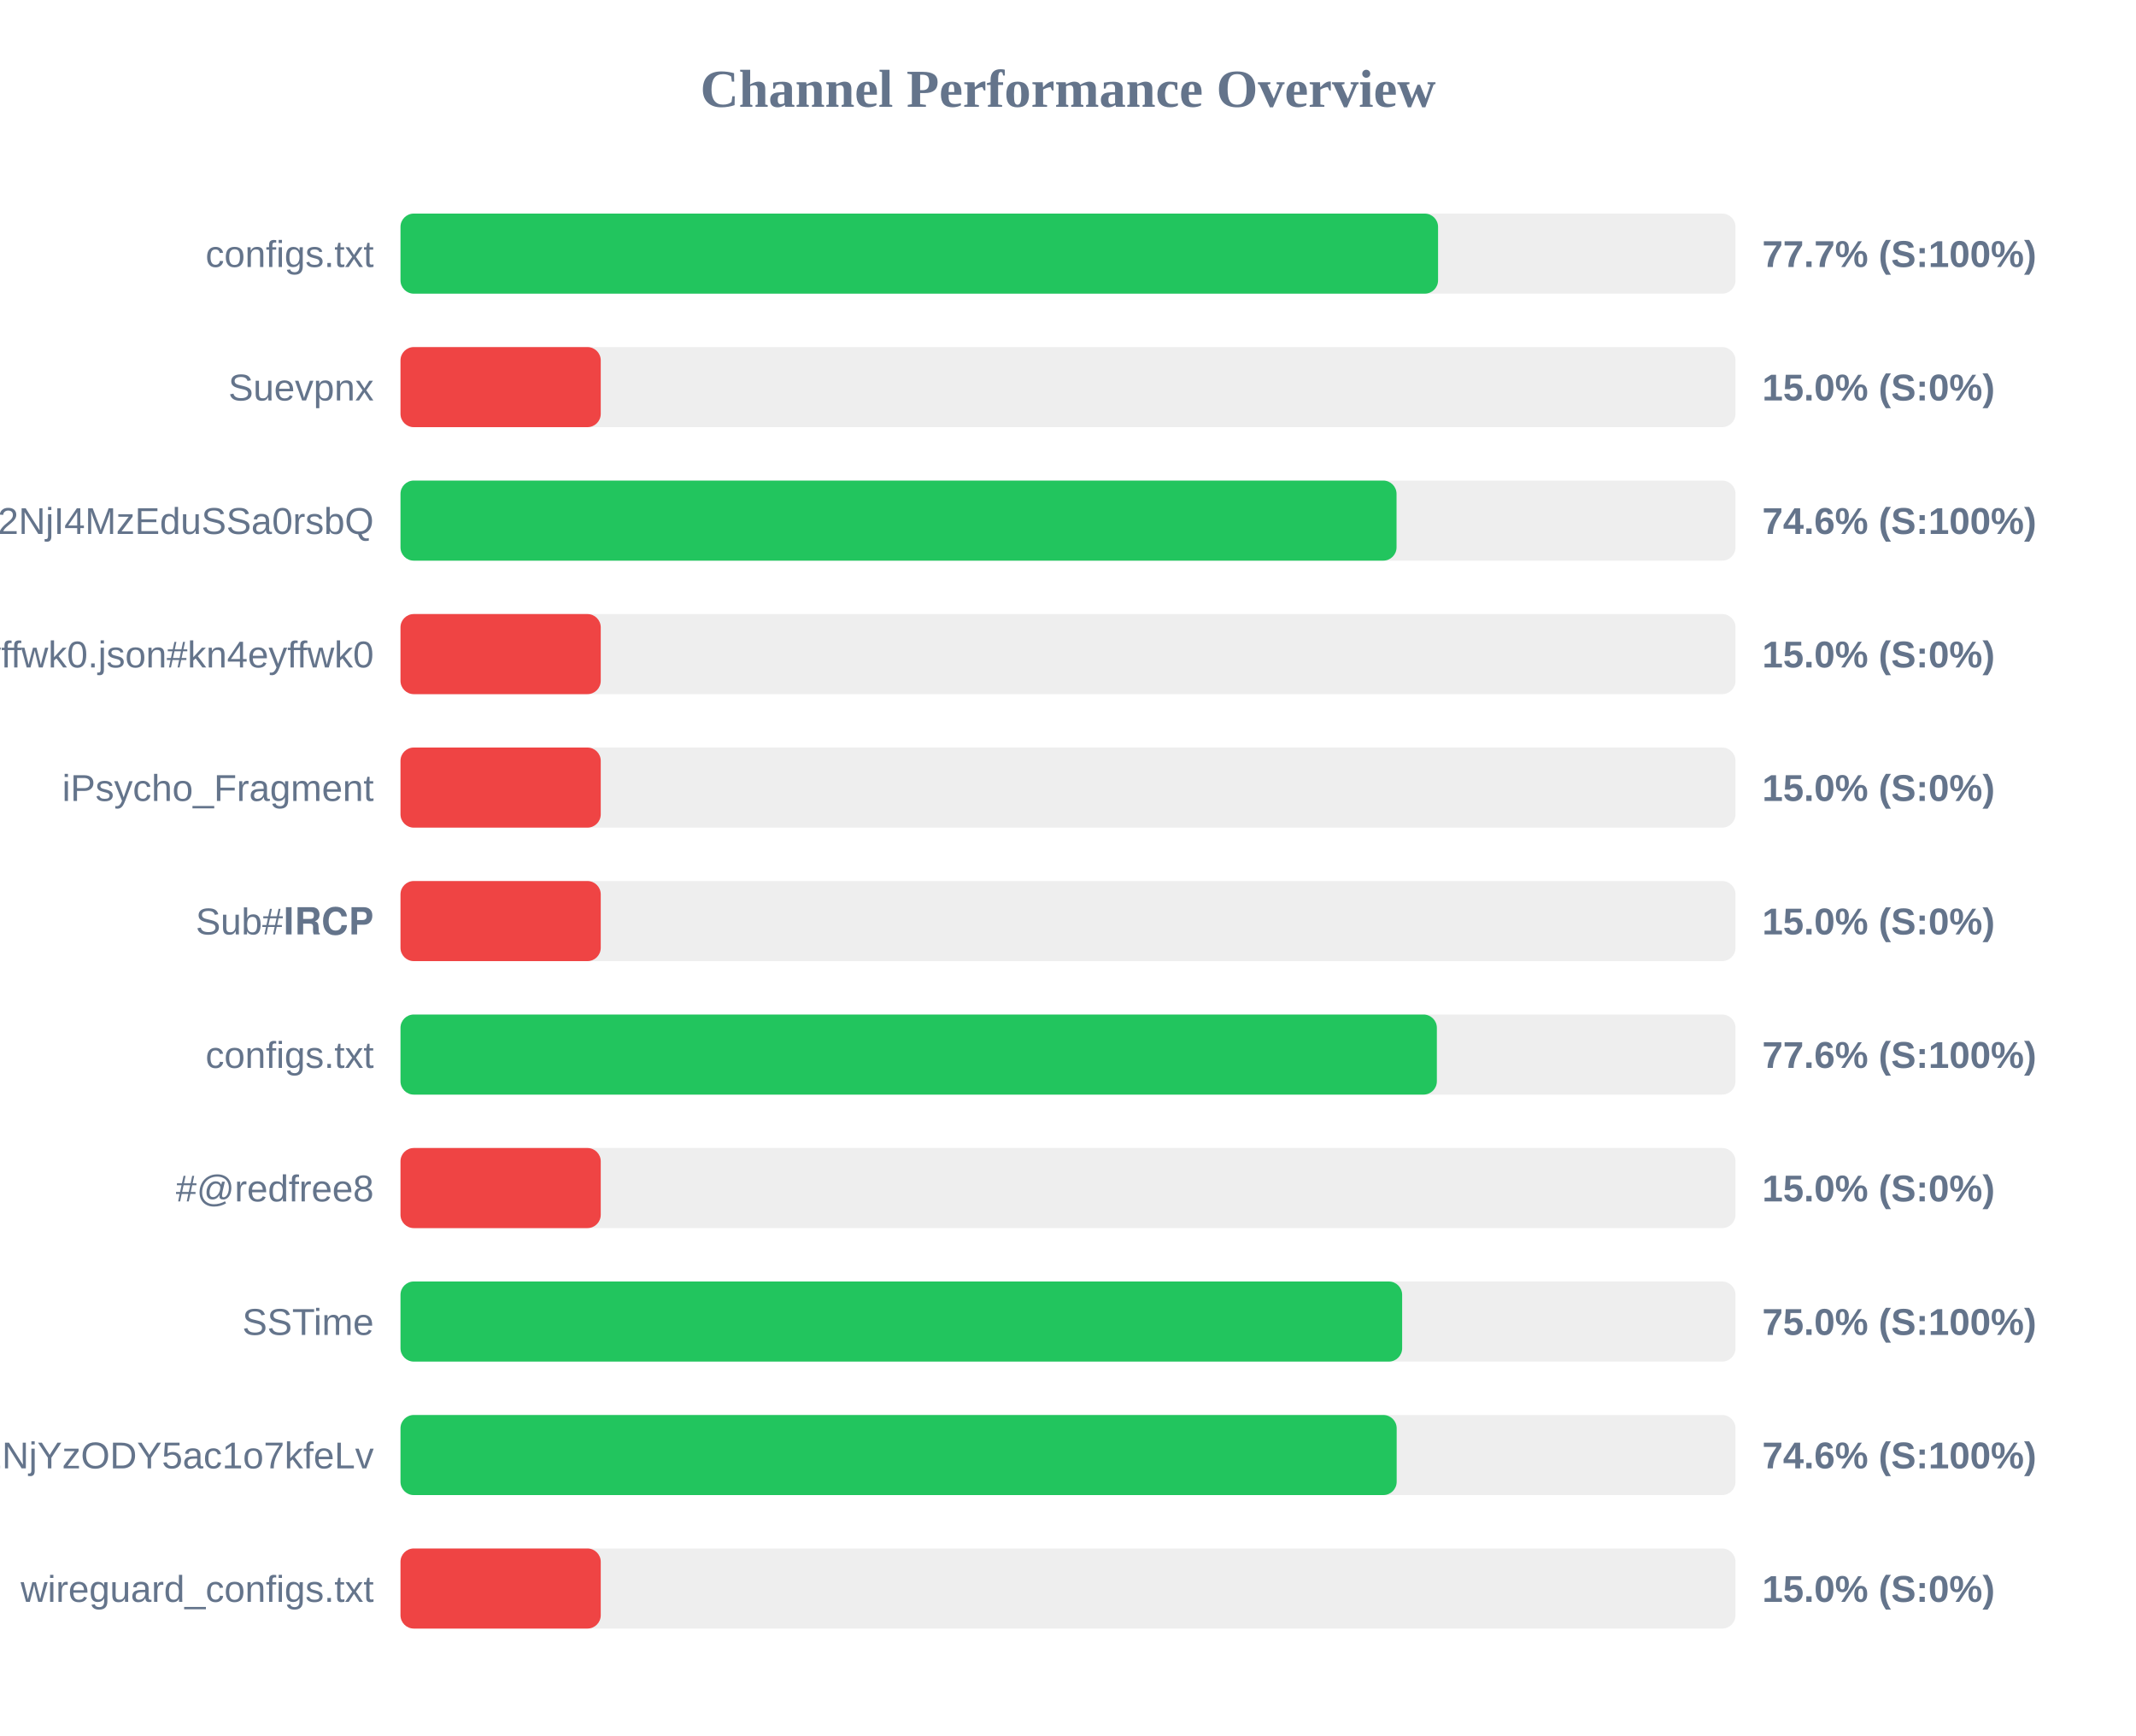
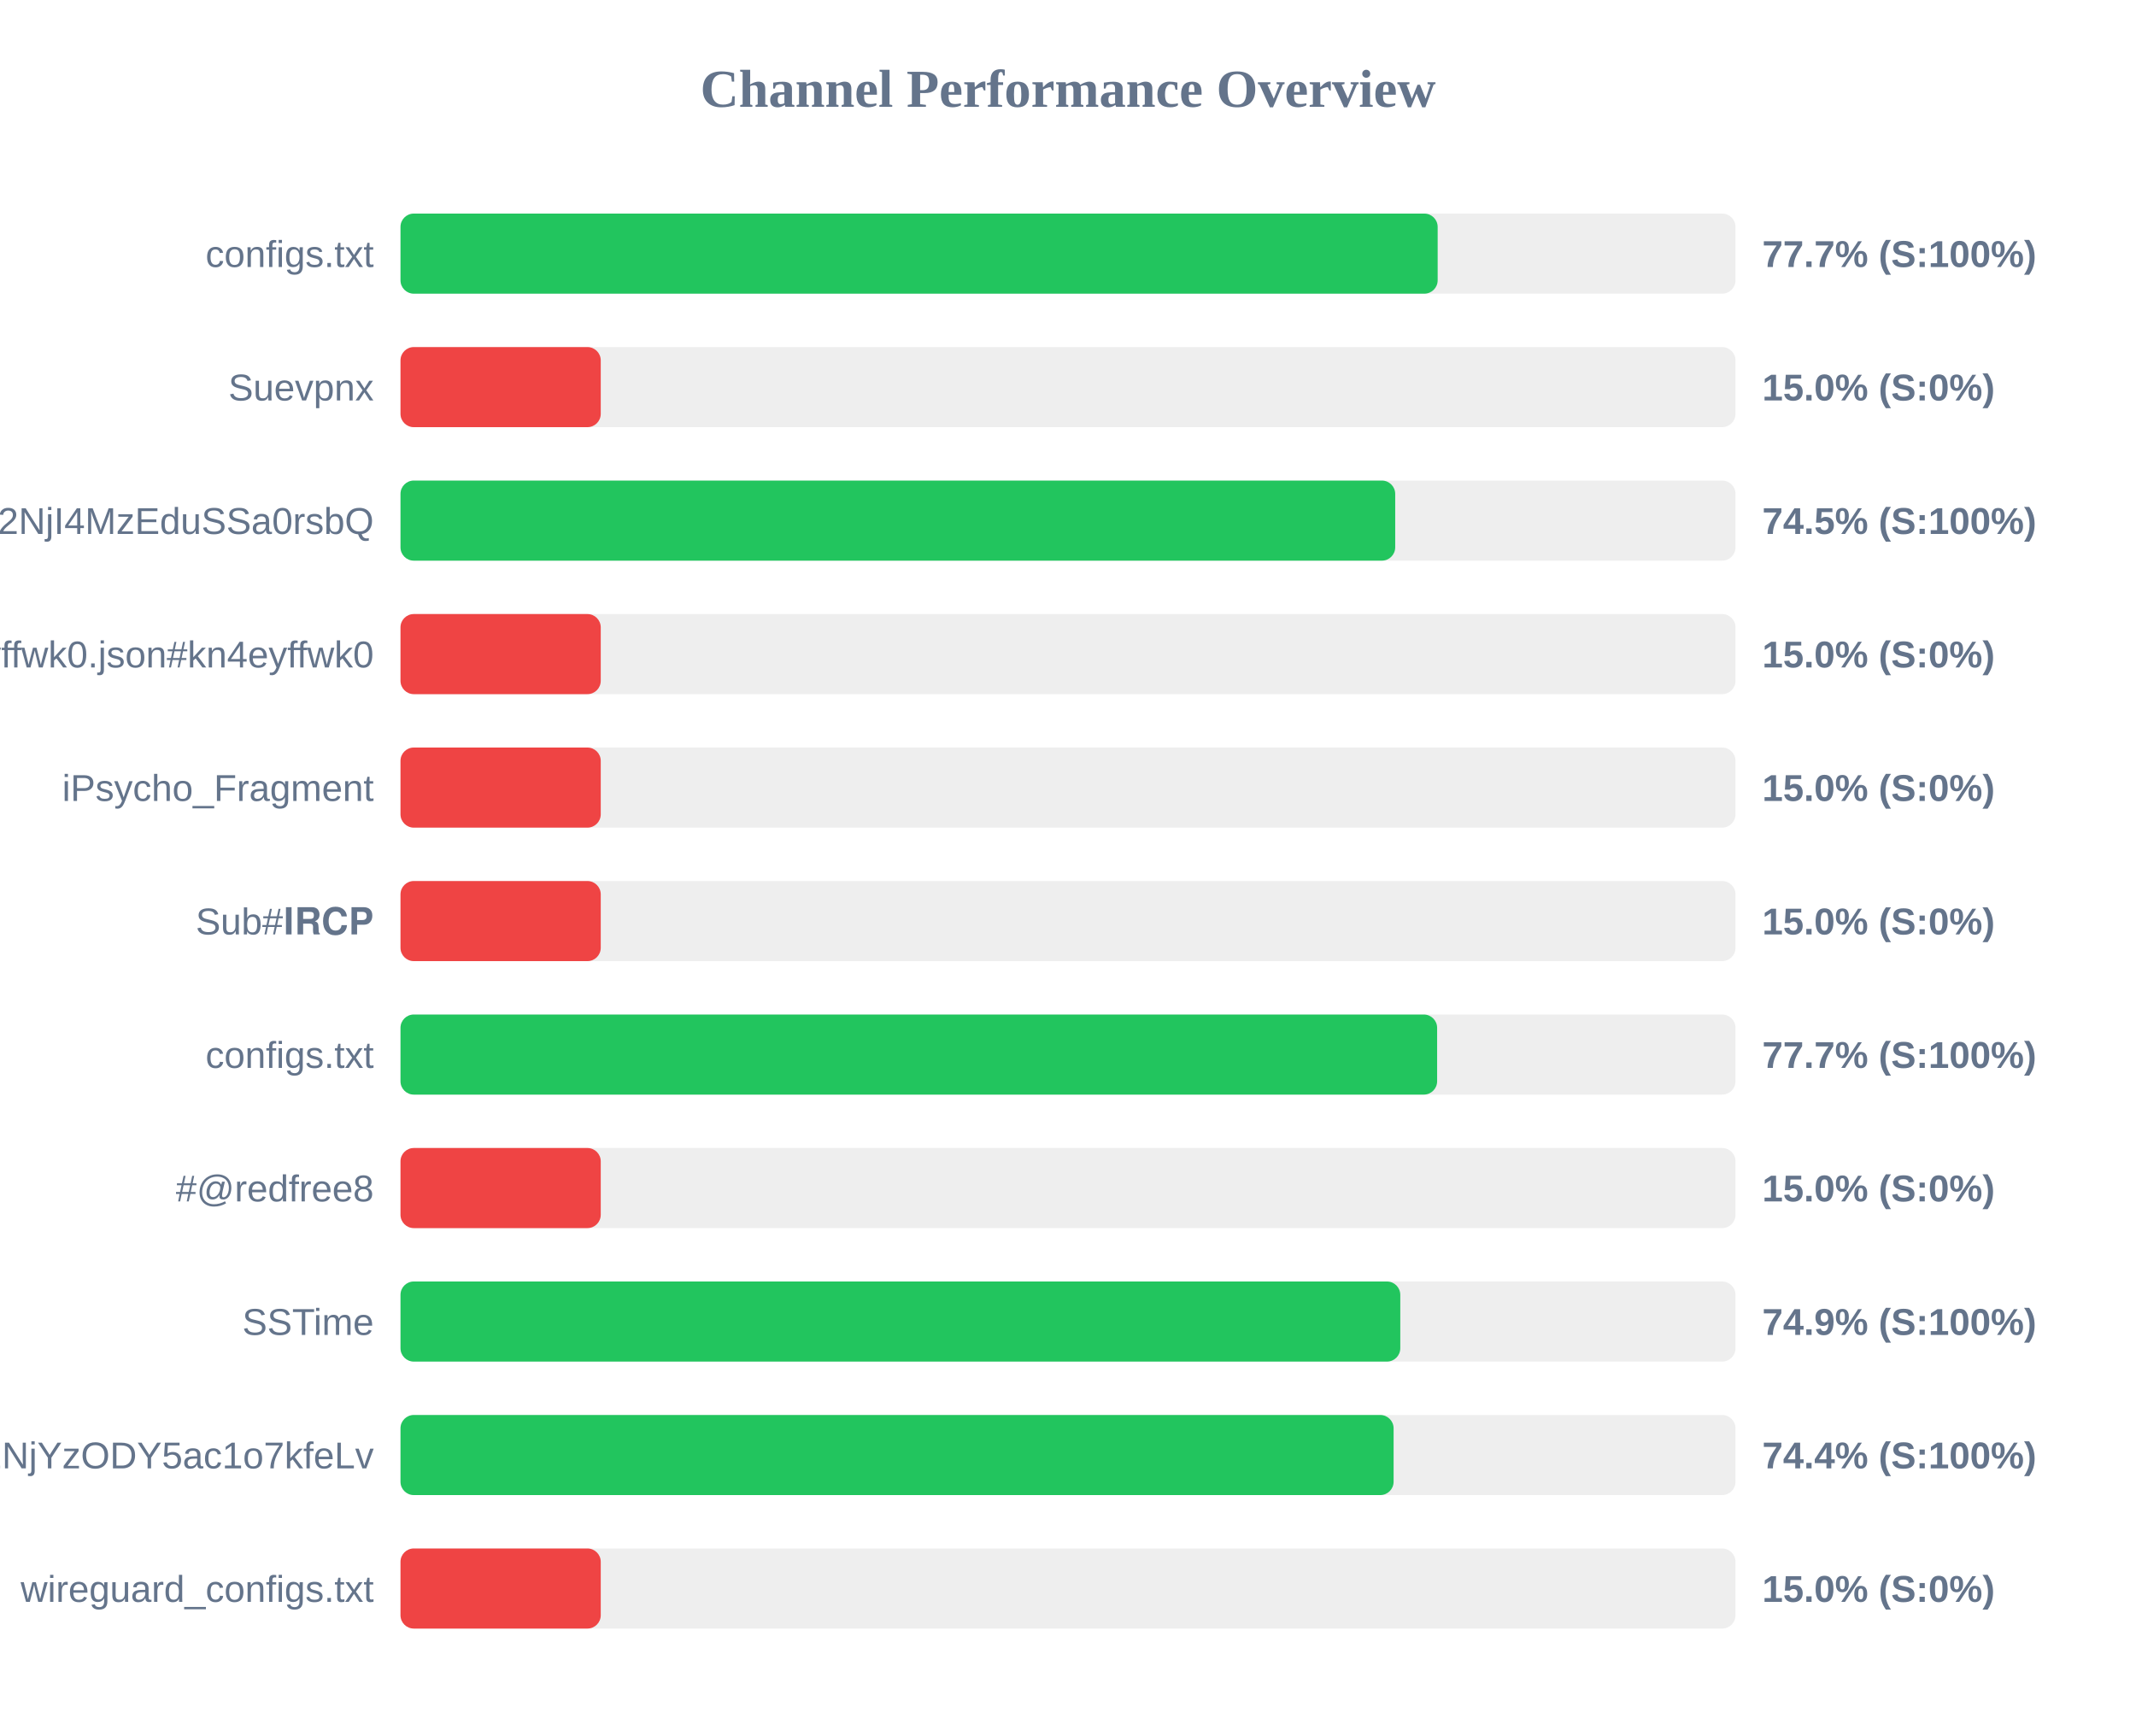
<svg xmlns="http://www.w3.org/2000/svg" width="800" height="650" version="1.1">
  <style>
        .row { font: 14px Arial; fill: #64748b; }
        .score { font: bold 14px Arial; fill: #64748b; }
    </style>
  <text x="400" y="40" text-anchor="middle" font-size="20px" font-weight="bold" fill="#64748b">Channel Performance Overview</text>
  <rect x="150" y="80" width="500" height="30" fill="#eee" rx="5" />
-   <rect x="150" y="80" width="388.6" height="30" fill="#22c55e" rx="5" />
+   <rect x="150" y="80" width="388.45" height="30" fill="#22c55e" rx="5" />
  <text x="140" y="100" text-anchor="end" class="row">configs.txt</text>
  <text x="660" y="100" text-anchor="start" class="score">77.7% (S:100%)</text>
  <rect x="150" y="130" width="500" height="30" fill="#eee" rx="5" />
  <rect x="150" y="130" width="75.0" height="30" fill="#ef4444" rx="5" />
  <text x="140" y="150" text-anchor="end" class="row">Suevpnx</text>
  <text x="660" y="150" text-anchor="start" class="score">15.0% (S:0%)</text>
  <rect x="150" y="180" width="500" height="30" fill="#eee" rx="5" />
-   <rect x="150" y="180" width="373.05" height="30" fill="#22c55e" rx="5" />
+   <rect x="150" y="180" width="372.55" height="30" fill="#22c55e" rx="5" />
  <text x="140" y="200" text-anchor="end" class="row">NTYyMjc2NDA5LDE3NDU2NjI4MzEduSSa0rsbQ</text>
-   <text x="660" y="200" text-anchor="start" class="score">74.6% (S:100%)</text>
+   <text x="660" y="200" text-anchor="start" class="score">74.5% (S:100%)</text>
  <rect x="150" y="230" width="500" height="30" fill="#eee" rx="5" />
  <rect x="150" y="230" width="75.0" height="30" fill="#ef4444" rx="5" />
  <text x="140" y="250" text-anchor="end" class="row">kn4eyffwk0.json#kn4eyffwk0</text>
  <text x="660" y="250" text-anchor="start" class="score">15.0% (S:0%)</text>
  <rect x="150" y="280" width="500" height="30" fill="#eee" rx="5" />
  <rect x="150" y="280" width="75.0" height="30" fill="#ef4444" rx="5" />
  <text x="140" y="300" text-anchor="end" class="row">iPsycho_Fragment</text>
  <text x="660" y="300" text-anchor="start" class="score">15.0% (S:0%)</text>
  <rect x="150" y="330" width="500" height="30" fill="#eee" rx="5" />
  <rect x="150" y="330" width="75.0" height="30" fill="#ef4444" rx="5" />
  <text x="140" y="350" text-anchor="end" class="row">Sub#𝐈𝐑𝐂𝐏</text>
  <text x="660" y="350" text-anchor="start" class="score">15.0% (S:0%)</text>
  <rect x="150" y="380" width="500" height="30" fill="#eee" rx="5" />
-   <rect x="150" y="380" width="388.15" height="30" fill="#22c55e" rx="5" />
+   <rect x="150" y="380" width="388.25" height="30" fill="#22c55e" rx="5" />
  <text x="140" y="400" text-anchor="end" class="row">configs.txt</text>
-   <text x="660" y="400" text-anchor="start" class="score">77.6% (S:100%)</text>
+   <text x="660" y="400" text-anchor="start" class="score">77.7% (S:100%)</text>
  <rect x="150" y="430" width="500" height="30" fill="#eee" rx="5" />
  <rect x="150" y="430" width="75.0" height="30" fill="#ef4444" rx="5" />
  <text x="140" y="450" text-anchor="end" class="row">#@redfree8</text>
  <text x="660" y="450" text-anchor="start" class="score">15.0% (S:0%)</text>
  <rect x="150" y="480" width="500" height="30" fill="#eee" rx="5" />
-   <rect x="150" y="480" width="375.15" height="30" fill="#22c55e" rx="5" />
+   <rect x="150" y="480" width="374.45" height="30" fill="#22c55e" rx="5" />
  <text x="140" y="500" text-anchor="end" class="row">SSTime</text>
-   <text x="660" y="500" text-anchor="start" class="score">75.0% (S:100%)</text>
+   <text x="660" y="500" text-anchor="start" class="score">74.9% (S:100%)</text>
  <rect x="150" y="530" width="500" height="30" fill="#eee" rx="5" />
-   <rect x="150" y="530" width="373.1" height="30" fill="#22c55e" rx="5" />
+   <rect x="150" y="530" width="371.95" height="30" fill="#22c55e" rx="5" />
  <text x="140" y="550" text-anchor="end" class="row">NjE3Mzg1MTE4MywxNzQ1NjYzODY5ac1o7kfeLv</text>
-   <text x="660" y="550" text-anchor="start" class="score">74.6% (S:100%)</text>
+   <text x="660" y="550" text-anchor="start" class="score">74.4% (S:100%)</text>
  <rect x="150" y="580" width="500" height="30" fill="#eee" rx="5" />
  <rect x="150" y="580" width="75.0" height="30" fill="#ef4444" rx="5" />
  <text x="140" y="600" text-anchor="end" class="row">wireguard_configs.txt</text>
  <text x="660" y="600" text-anchor="start" class="score">15.0% (S:0%)</text>
</svg>
